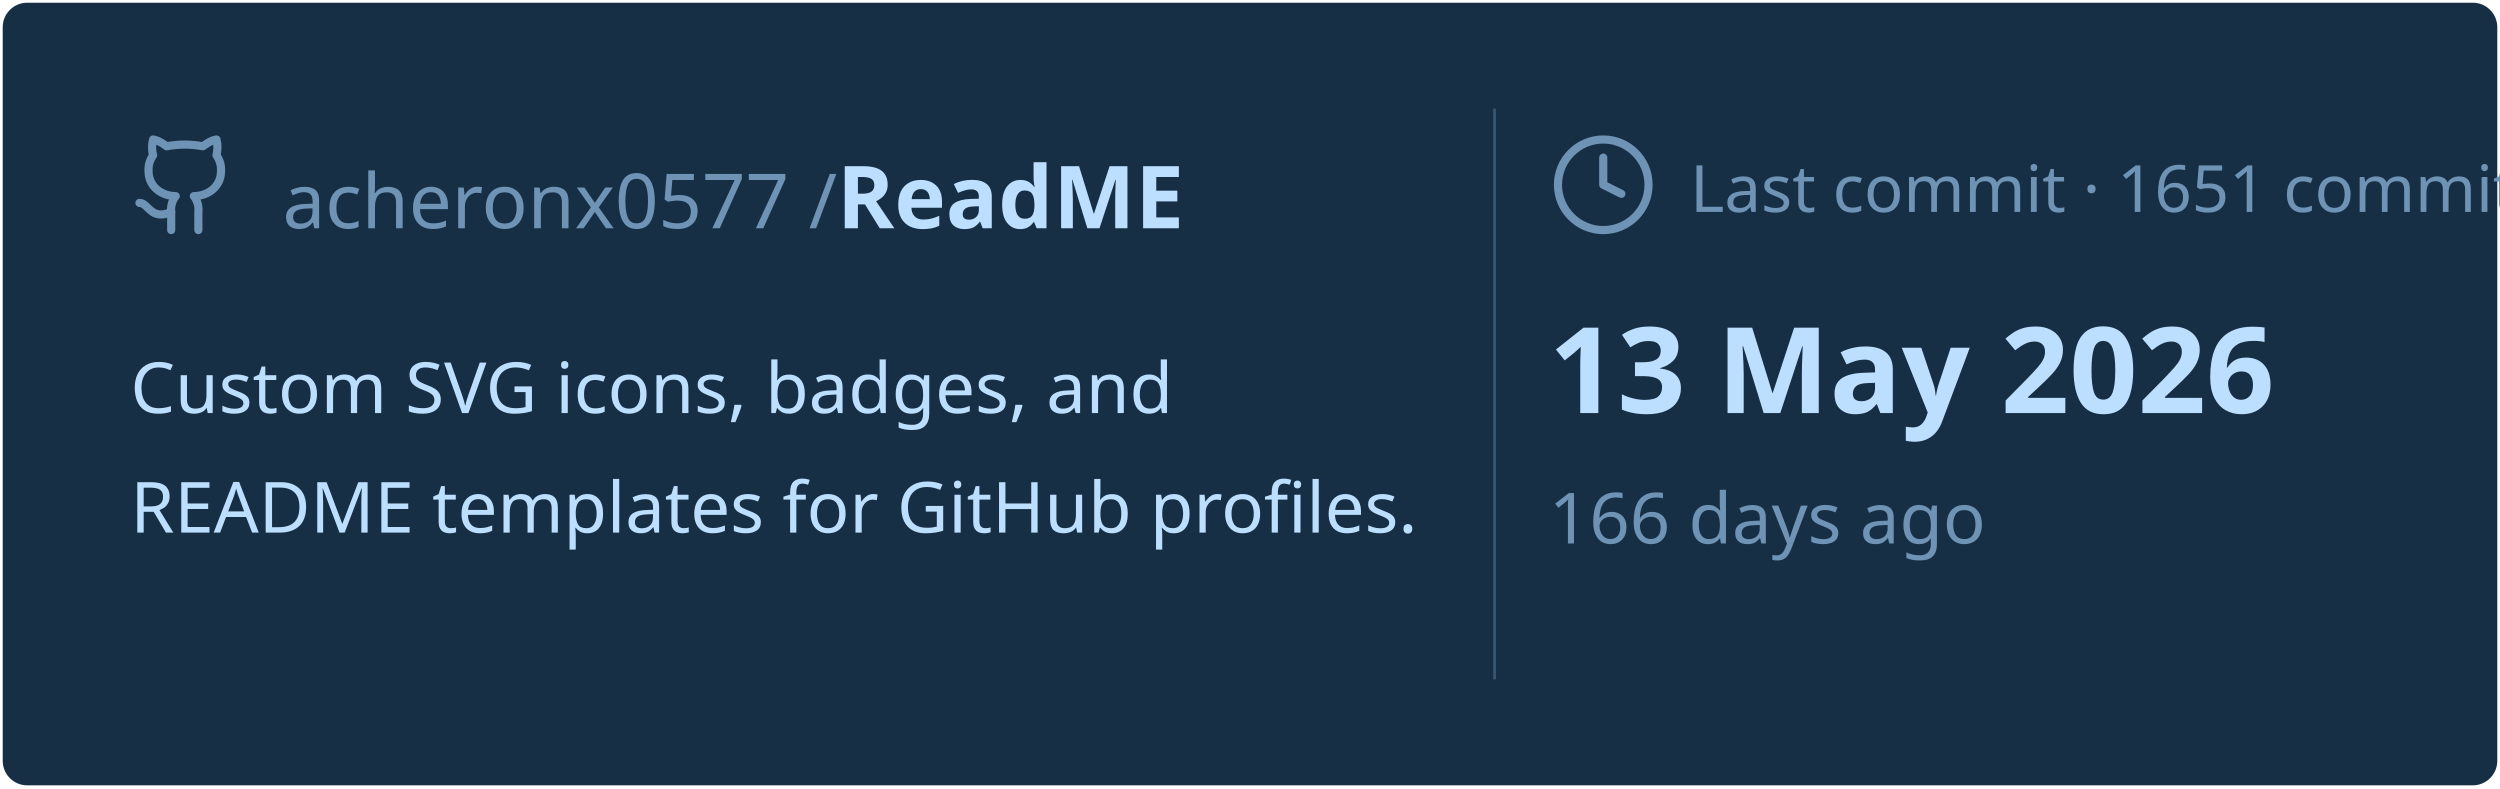
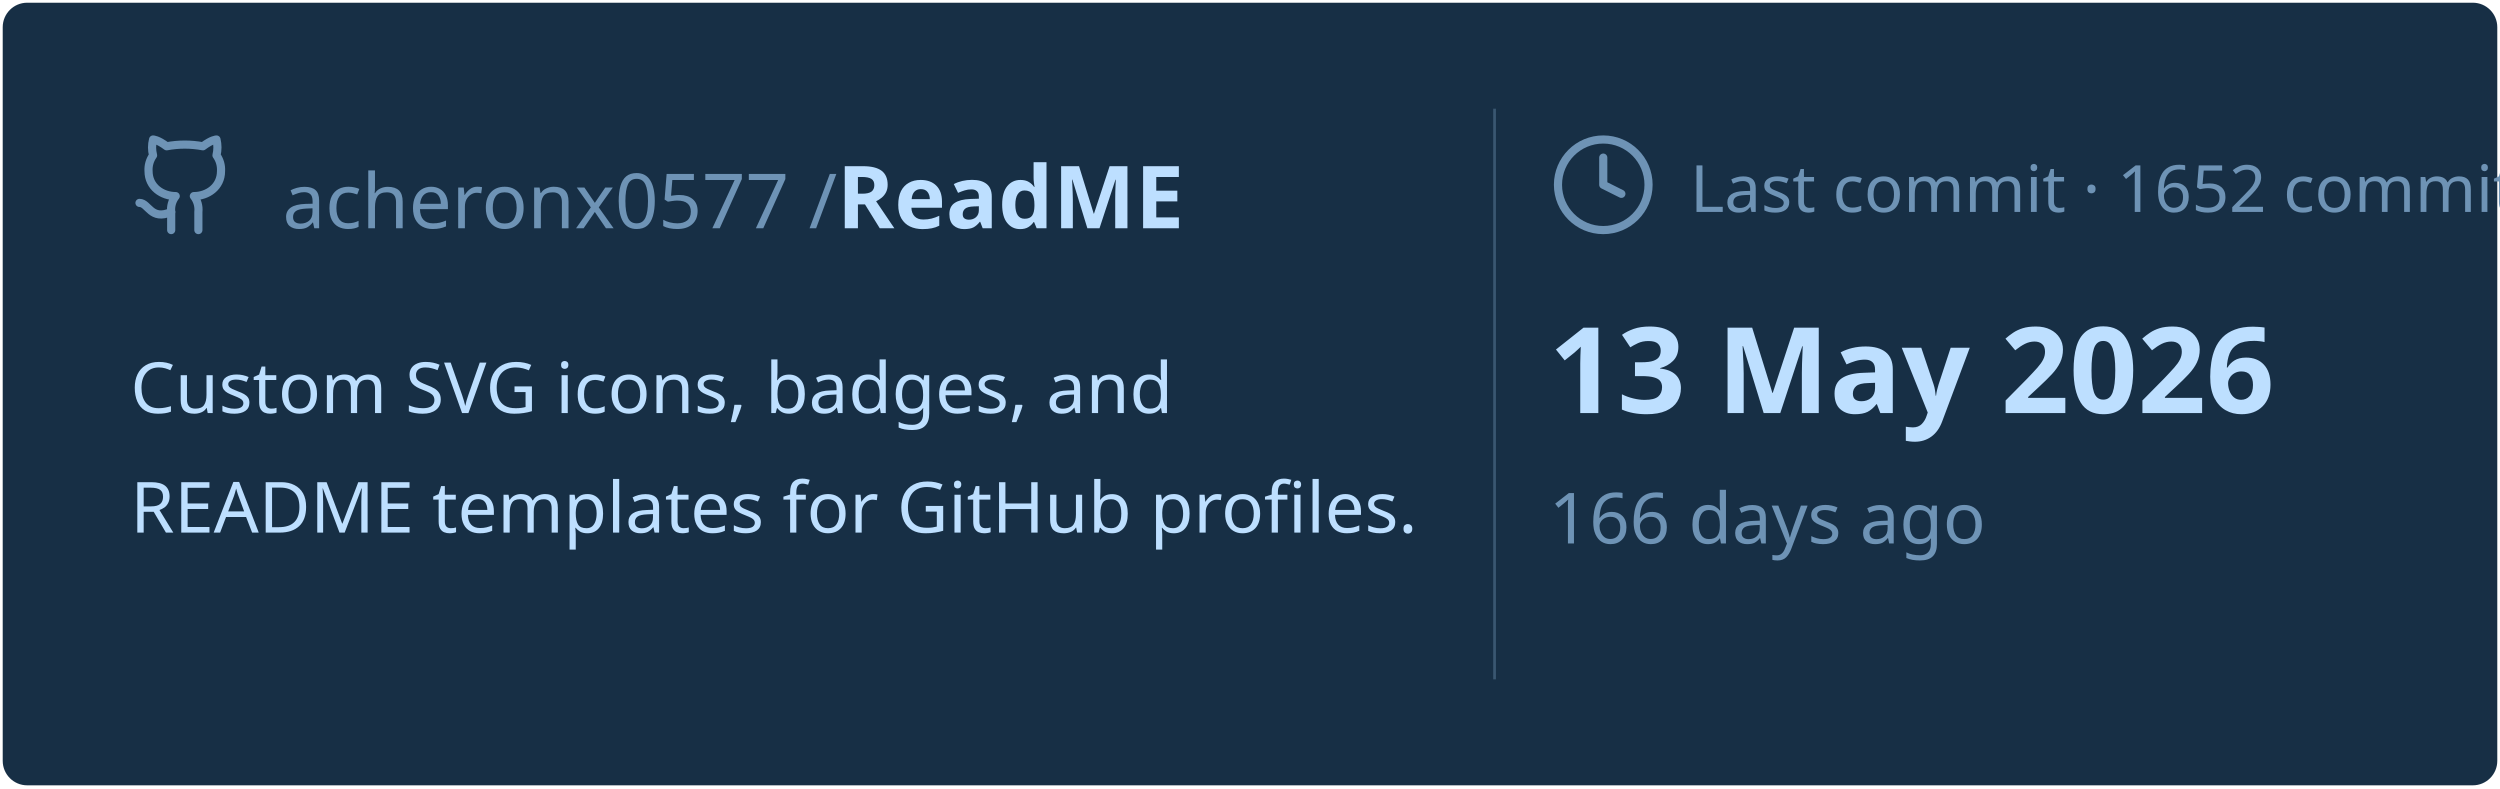
<svg xmlns="http://www.w3.org/2000/svg" viewBox="0 0 460 145" width="460px" height="145px">
  <rect stroke="#000000" stroke-opacity="0" fill="#172F45" rx="4.5" x="0.5" y="0.5" width="459" height="144" />
  <g transform="translate(24, 42)">
    <svg x="0" y="-18" width="20" height="20" viewBox="0 0 24 24" fill="none" stroke="#6E93B5" stroke-width="1.8" stroke-linecap="round" stroke-linejoin="round">
      <path d="M15 22v-4a4.8 4.8 0 0 0-1-3.5c3 0 6-2 6-5.5.08-1.25-.27-2.48-1-3.5.28-1.15.28-2.35 0-3.5 0 0-1 0-3 1.5-2.64-.5-5.36-.5-8 0C6 2 5 2 5 2c-.3 1.15-.3 2.35 0 3.5A5.403 5.403 0 0 0 4 9c0 3.5 3 5.5 6 5.5-.39.49-.68 1.05-.85 1.65-.17.6-.22 1.23-.15 1.85v4" />
      <path d="M9 18c-4.51 2-5-2-7-2" />
    </svg>
    <text x="28" y="0" font-family="&quot;Segoe UI&quot;, Ubuntu, sans-serif" font-size="14" font-weight="400" fill="#6E93B5">acheronx0577 /</text>
    <text x="130" y="0" font-family="&quot;Segoe UI&quot;, Ubuntu, sans-serif" font-size="16" font-weight="700" fill="#BDDFFF">ReadME</text>
  </g>
  <text x="24" y="76" font-family="&quot;Segoe UI&quot;, Ubuntu, sans-serif" font-size="13" font-weight="400" fill="#BDDFFF">Custom SVG icons, badges, and</text>
  <text x="24" y="98" font-family="&quot;Segoe UI&quot;, Ubuntu, sans-serif" font-size="13" font-weight="400" fill="#BDDFFF">README templates for GitHub profiles.</text>
  <line x1="275" y1="20" x2="275" y2="125" stroke="#6E93B5" stroke-width="0.5" stroke-opacity="0.4" />
  <svg x="285" y="24" width="20" height="20" viewBox="0 0 24 24" fill="none" stroke="#6E93B5" stroke-width="1.8" stroke-linecap="round" stroke-linejoin="round">
    <circle cx="12" cy="12" r="10" />
    <polyline points="12 6 12 12 16 14" />
  </svg>
-   <text x="311" y="39" font-family="&quot;Segoe UI&quot;, Ubuntu, sans-serif" font-size="12" font-weight="400" fill="#6E93B5">Last commit · 1651 commits</text>
+   <text x="311" y="39" font-family="&quot;Segoe UI&quot;, Ubuntu, sans-serif" font-size="12" font-weight="400" fill="#6E93B5">Last commit · 1652 commits</text>
  <text x="285" y="76" font-family="&quot;Segoe UI&quot;, Ubuntu, sans-serif" font-size="22" font-weight="700" fill="#BDDFFF">13 May 2026</text>
  <text x="285" y="100" font-family="&quot;Segoe UI&quot;, Ubuntu, sans-serif" font-size="13" font-weight="400" fill="#6E93B5">166 days ago</text>
</svg>
